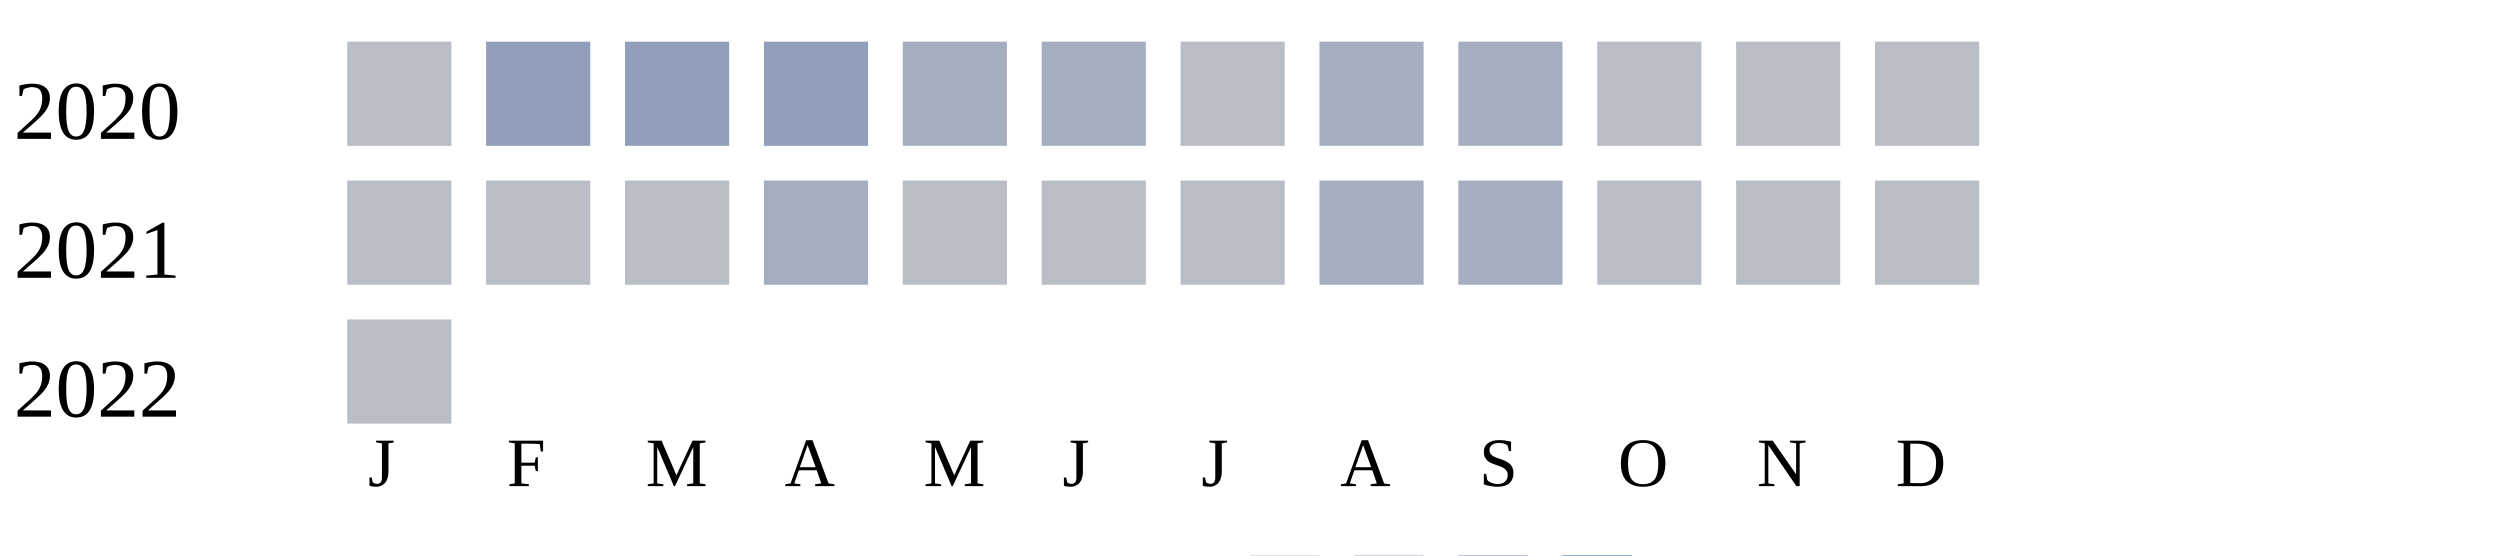
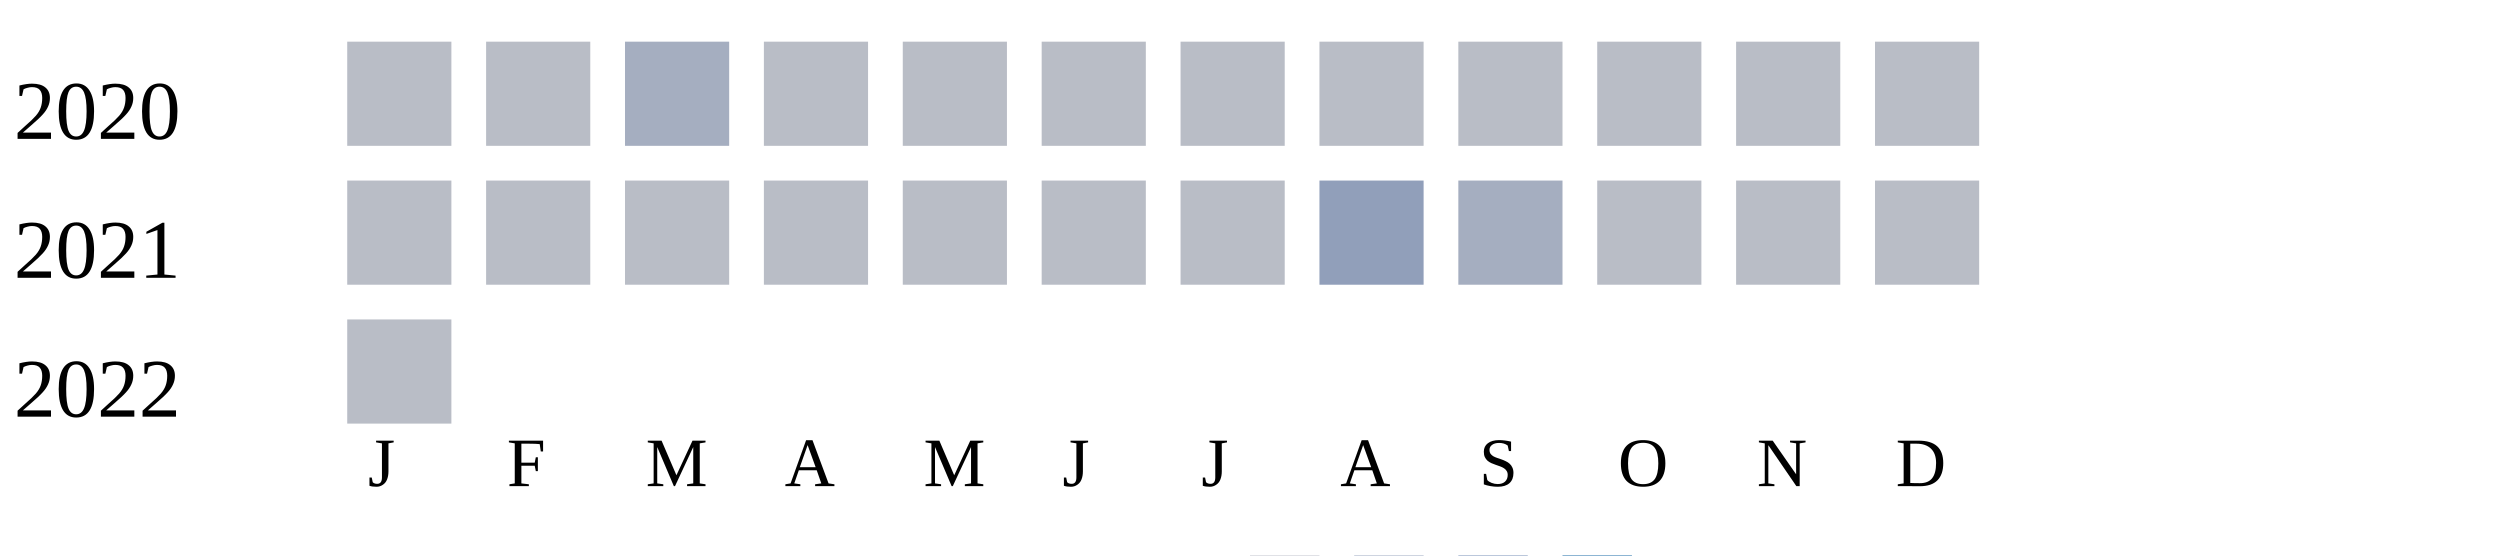
<svg xmlns="http://www.w3.org/2000/svg" width="360" height="80">
  <g transform="translate(0 0)">
    <text x="2" y="20">2020</text>
    <rect x="50" y="6" width="15" height="15" fill="#b9bdc6" />
-     <rect x="70" y="6" width="15" height="15" fill="#919fba" />
-     <rect x="90" y="6" width="15" height="15" fill="#919fba" />
-     <rect x="110" y="6" width="15" height="15" fill="#919fba" />
-     <rect x="130" y="6" width="15" height="15" fill="#a5aec0" />
-     <rect x="150" y="6" width="15" height="15" fill="#a5aec0" />
+     <rect x="70" y="6" width="15" height="15" fill="#b9bdc6" />
+     <rect x="90" y="6" width="15" height="15" fill="#a5aec0" />
+     <rect x="110" y="6" width="15" height="15" fill="#b9bdc6" />
+     <rect x="130" y="6" width="15" height="15" fill="#b9bdc6" />
+     <rect x="150" y="6" width="15" height="15" fill="#b9bdc6" />
    <rect x="170" y="6" width="15" height="15" fill="#b9bdc6" />
-     <rect x="190" y="6" width="15" height="15" fill="#a5aec0" />
-     <rect x="210" y="6" width="15" height="15" fill="#a5aec0" />
+     <rect x="190" y="6" width="15" height="15" fill="#b9bdc6" />
+     <rect x="210" y="6" width="15" height="15" fill="#b9bdc6" />
    <rect x="230" y="6" width="15" height="15" fill="#b9bdc6" />
    <rect x="250" y="6" width="15" height="15" fill="#b9bdc6" />
    <rect x="270" y="6" width="15" height="15" fill="#b9bdc6" />
  </g>
  <g transform="translate(0 20)">
    <text x="2" y="20">2021</text>
    <rect x="50" y="6" width="15" height="15" fill="#b9bdc6" />
    <rect x="70" y="6" width="15" height="15" fill="#b9bdc6" />
    <rect x="90" y="6" width="15" height="15" fill="#b9bdc6" />
-     <rect x="110" y="6" width="15" height="15" fill="#a5aec0" />
+     <rect x="110" y="6" width="15" height="15" fill="#b9bdc6" />
    <rect x="130" y="6" width="15" height="15" fill="#b9bdc6" />
    <rect x="150" y="6" width="15" height="15" fill="#b9bdc6" />
    <rect x="170" y="6" width="15" height="15" fill="#b9bdc6" />
-     <rect x="190" y="6" width="15" height="15" fill="#a5aec0" />
+     <rect x="190" y="6" width="15" height="15" fill="#919fba" />
    <rect x="210" y="6" width="15" height="15" fill="#a5aec0" />
    <rect x="230" y="6" width="15" height="15" fill="#b9bdc6" />
    <rect x="250" y="6" width="15" height="15" fill="#b9bdc6" />
    <rect x="270" y="6" width="15" height="15" fill="#b9bdc6" />
  </g>
  <g transform="translate(0 40)">
    <text x="2" y="20">2022</text>
    <rect x="50" y="6" width="15" height="15" fill="#b9bdc6" />
  </g>
  <text style="font-size: 10px; text-align: center" x="53" y="70">J</text>
  <text style="font-size: 10px; text-align: center" x="73" y="70">F</text>
  <text style="font-size: 10px; text-align: center" x="93" y="70">M</text>
  <text style="font-size: 10px; text-align: center" x="113" y="70">A</text>
  <text style="font-size: 10px; text-align: center" x="133" y="70">M</text>
  <text style="font-size: 10px; text-align: center" x="153" y="70">J</text>
  <text style="font-size: 10px; text-align: center" x="173" y="70">J</text>
  <text style="font-size: 10px; text-align: center" x="193" y="70">A</text>
  <text style="font-size: 10px; text-align: center" x="213" y="70">S</text>
  <text style="font-size: 10px; text-align: center" x="233" y="70">O</text>
  <text style="font-size: 10px; text-align: center" x="253" y="70">N</text>
  <text style="font-size: 10px; text-align: center" x="273" y="70">D</text>
  <text style="font-size: 10px;" x="155" y="89">Less</text>
  <rect fill="#b9bdc6" width="10" height="10" x="180" y="80" />
  <rect fill="#919fba" width="10" height="10" x="195" y="80" />
  <rect fill="#6882ae" width="10" height="10" x="210" y="80" />
  <rect fill="#005a9c" width="10" height="10" x="225" y="80" />
  <text x="240" y="89" style="font-size: 10px;">More</text>
</svg>
